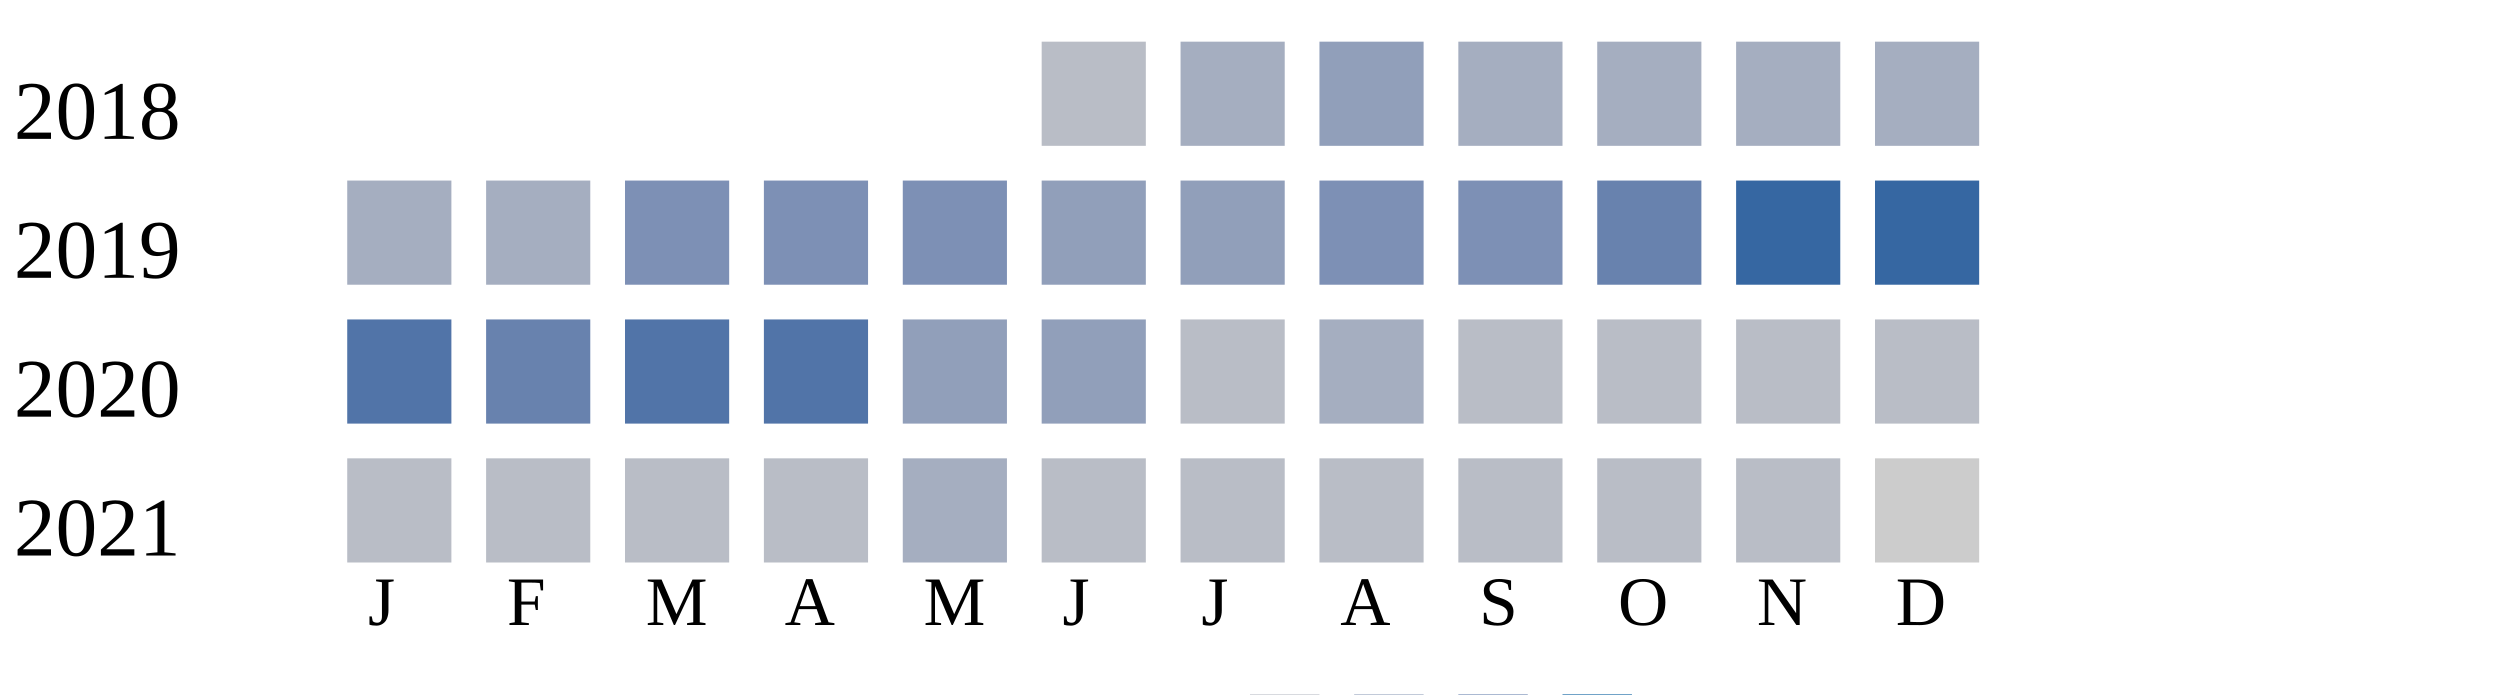
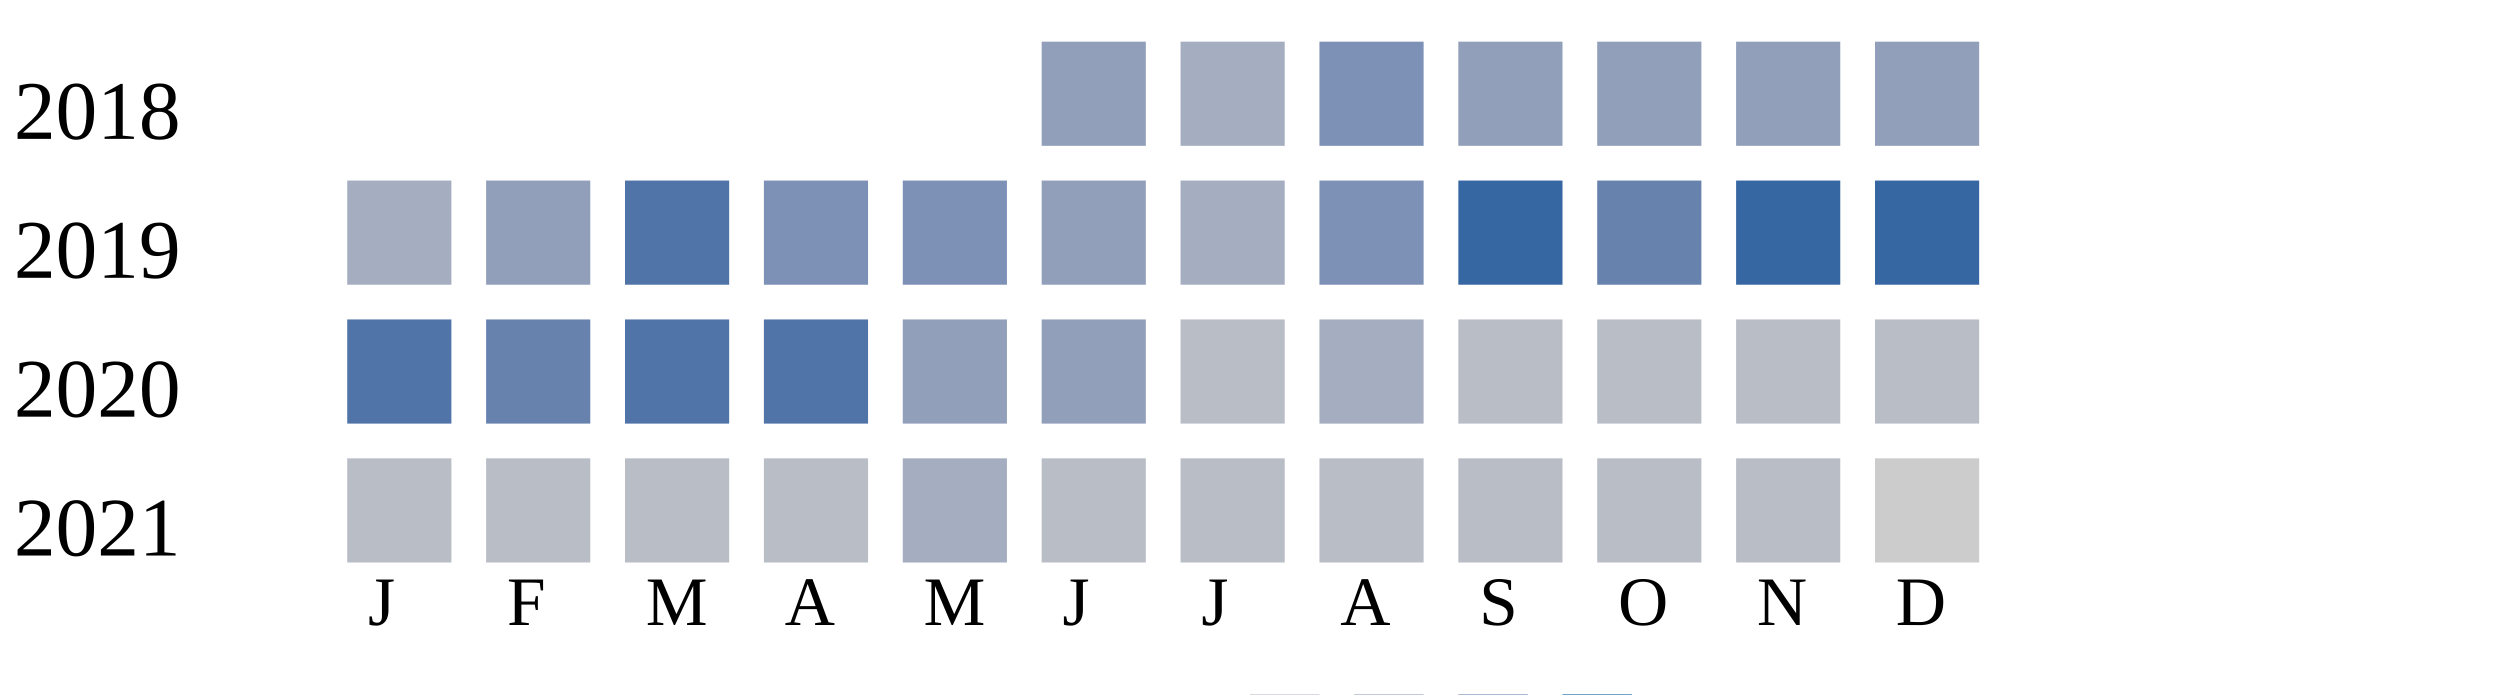
<svg xmlns="http://www.w3.org/2000/svg" width="360" height="100">
  <g transform="translate(0 0)">
    <text x="2" y="20">2018</text>
-     <rect x="150" y="6" width="15" height="15" fill="#b9bdc6" />
+     <rect x="150" y="6" width="15" height="15" fill="#919fba" />
    <rect x="170" y="6" width="15" height="15" fill="#a5aec0" />
-     <rect x="190" y="6" width="15" height="15" fill="#919fba" />
-     <rect x="210" y="6" width="15" height="15" fill="#a5aec0" />
-     <rect x="230" y="6" width="15" height="15" fill="#a5aec0" />
-     <rect x="250" y="6" width="15" height="15" fill="#a5aec0" />
-     <rect x="270" y="6" width="15" height="15" fill="#a5aec0" />
+     <rect x="190" y="6" width="15" height="15" fill="#7d90b5" />
+     <rect x="210" y="6" width="15" height="15" fill="#919fba" />
+     <rect x="230" y="6" width="15" height="15" fill="#919fba" />
+     <rect x="250" y="6" width="15" height="15" fill="#919fba" />
+     <rect x="270" y="6" width="15" height="15" fill="#919fba" />
  </g>
  <g transform="translate(0 20)">
    <text x="2" y="20">2019</text>
    <rect x="50" y="6" width="15" height="15" fill="#a5aec0" />
-     <rect x="70" y="6" width="15" height="15" fill="#a5aec0" />
-     <rect x="90" y="6" width="15" height="15" fill="#7d90b5" />
+     <rect x="70" y="6" width="15" height="15" fill="#919fba" />
+     <rect x="90" y="6" width="15" height="15" fill="#5174a8" />
    <rect x="110" y="6" width="15" height="15" fill="#7d90b5" />
    <rect x="130" y="6" width="15" height="15" fill="#7d90b5" />
    <rect x="150" y="6" width="15" height="15" fill="#919fba" />
-     <rect x="170" y="6" width="15" height="15" fill="#919fba" />
+     <rect x="170" y="6" width="15" height="15" fill="#a5aec0" />
    <rect x="190" y="6" width="15" height="15" fill="#7d90b5" />
-     <rect x="210" y="6" width="15" height="15" fill="#7d90b5" />
+     <rect x="210" y="6" width="15" height="15" fill="#3667a2" />
    <rect x="230" y="6" width="15" height="15" fill="#6882ae" />
    <rect x="250" y="6" width="15" height="15" fill="#3667a2" />
    <rect x="270" y="6" width="15" height="15" fill="#3667a2" />
  </g>
  <g transform="translate(0 40)">
    <text x="2" y="20">2020</text>
    <rect x="50" y="6" width="15" height="15" fill="#5174a8" />
    <rect x="70" y="6" width="15" height="15" fill="#6882ae" />
    <rect x="90" y="6" width="15" height="15" fill="#5174a8" />
    <rect x="110" y="6" width="15" height="15" fill="#5174a8" />
    <rect x="130" y="6" width="15" height="15" fill="#919fba" />
    <rect x="150" y="6" width="15" height="15" fill="#919fba" />
    <rect x="170" y="6" width="15" height="15" fill="#b9bdc6" />
    <rect x="190" y="6" width="15" height="15" fill="#a5aec0" />
    <rect x="210" y="6" width="15" height="15" fill="#b9bdc6" />
    <rect x="230" y="6" width="15" height="15" fill="#b9bdc6" />
    <rect x="250" y="6" width="15" height="15" fill="#b9bdc6" />
    <rect x="270" y="6" width="15" height="15" fill="#b9bdc6" />
  </g>
  <g transform="translate(0 60)">
    <text x="2" y="20">2021</text>
    <rect x="50" y="6" width="15" height="15" fill="#b9bdc6" />
    <rect x="70" y="6" width="15" height="15" fill="#b9bdc6" />
    <rect x="90" y="6" width="15" height="15" fill="#b9bdc6" />
    <rect x="110" y="6" width="15" height="15" fill="#b9bdc6" />
    <rect x="130" y="6" width="15" height="15" fill="#a5aec0" />
    <rect x="150" y="6" width="15" height="15" fill="#b9bdc6" />
    <rect x="170" y="6" width="15" height="15" fill="#b9bdc6" />
    <rect x="190" y="6" width="15" height="15" fill="#b9bdc6" />
    <rect x="210" y="6" width="15" height="15" fill="#b9bdc6" />
    <rect x="230" y="6" width="15" height="15" fill="#b9bdc6" />
    <rect x="250" y="6" width="15" height="15" fill="#b9bdc6" />
    <rect x="270" y="6" width="15" height="15" fill="#cccccc" />
  </g>
  <text style="font-size: 10px; text-align: center" x="53" y="90">J</text>
  <text style="font-size: 10px; text-align: center" x="73" y="90">F</text>
  <text style="font-size: 10px; text-align: center" x="93" y="90">M</text>
  <text style="font-size: 10px; text-align: center" x="113" y="90">A</text>
  <text style="font-size: 10px; text-align: center" x="133" y="90">M</text>
  <text style="font-size: 10px; text-align: center" x="153" y="90">J</text>
  <text style="font-size: 10px; text-align: center" x="173" y="90">J</text>
  <text style="font-size: 10px; text-align: center" x="193" y="90">A</text>
  <text style="font-size: 10px; text-align: center" x="213" y="90">S</text>
  <text style="font-size: 10px; text-align: center" x="233" y="90">O</text>
  <text style="font-size: 10px; text-align: center" x="253" y="90">N</text>
  <text style="font-size: 10px; text-align: center" x="273" y="90">D</text>
  <text style="font-size: 10px;" x="155" y="109">Less</text>
  <rect fill="#b9bdc6" width="10" height="10" x="180" y="100" />
  <rect fill="#919fba" width="10" height="10" x="195" y="100" />
  <rect fill="#6882ae" width="10" height="10" x="210" y="100" />
  <rect fill="#005a9c" width="10" height="10" x="225" y="100" />
  <text x="240" y="109" style="font-size: 10px;">More</text>
</svg>
